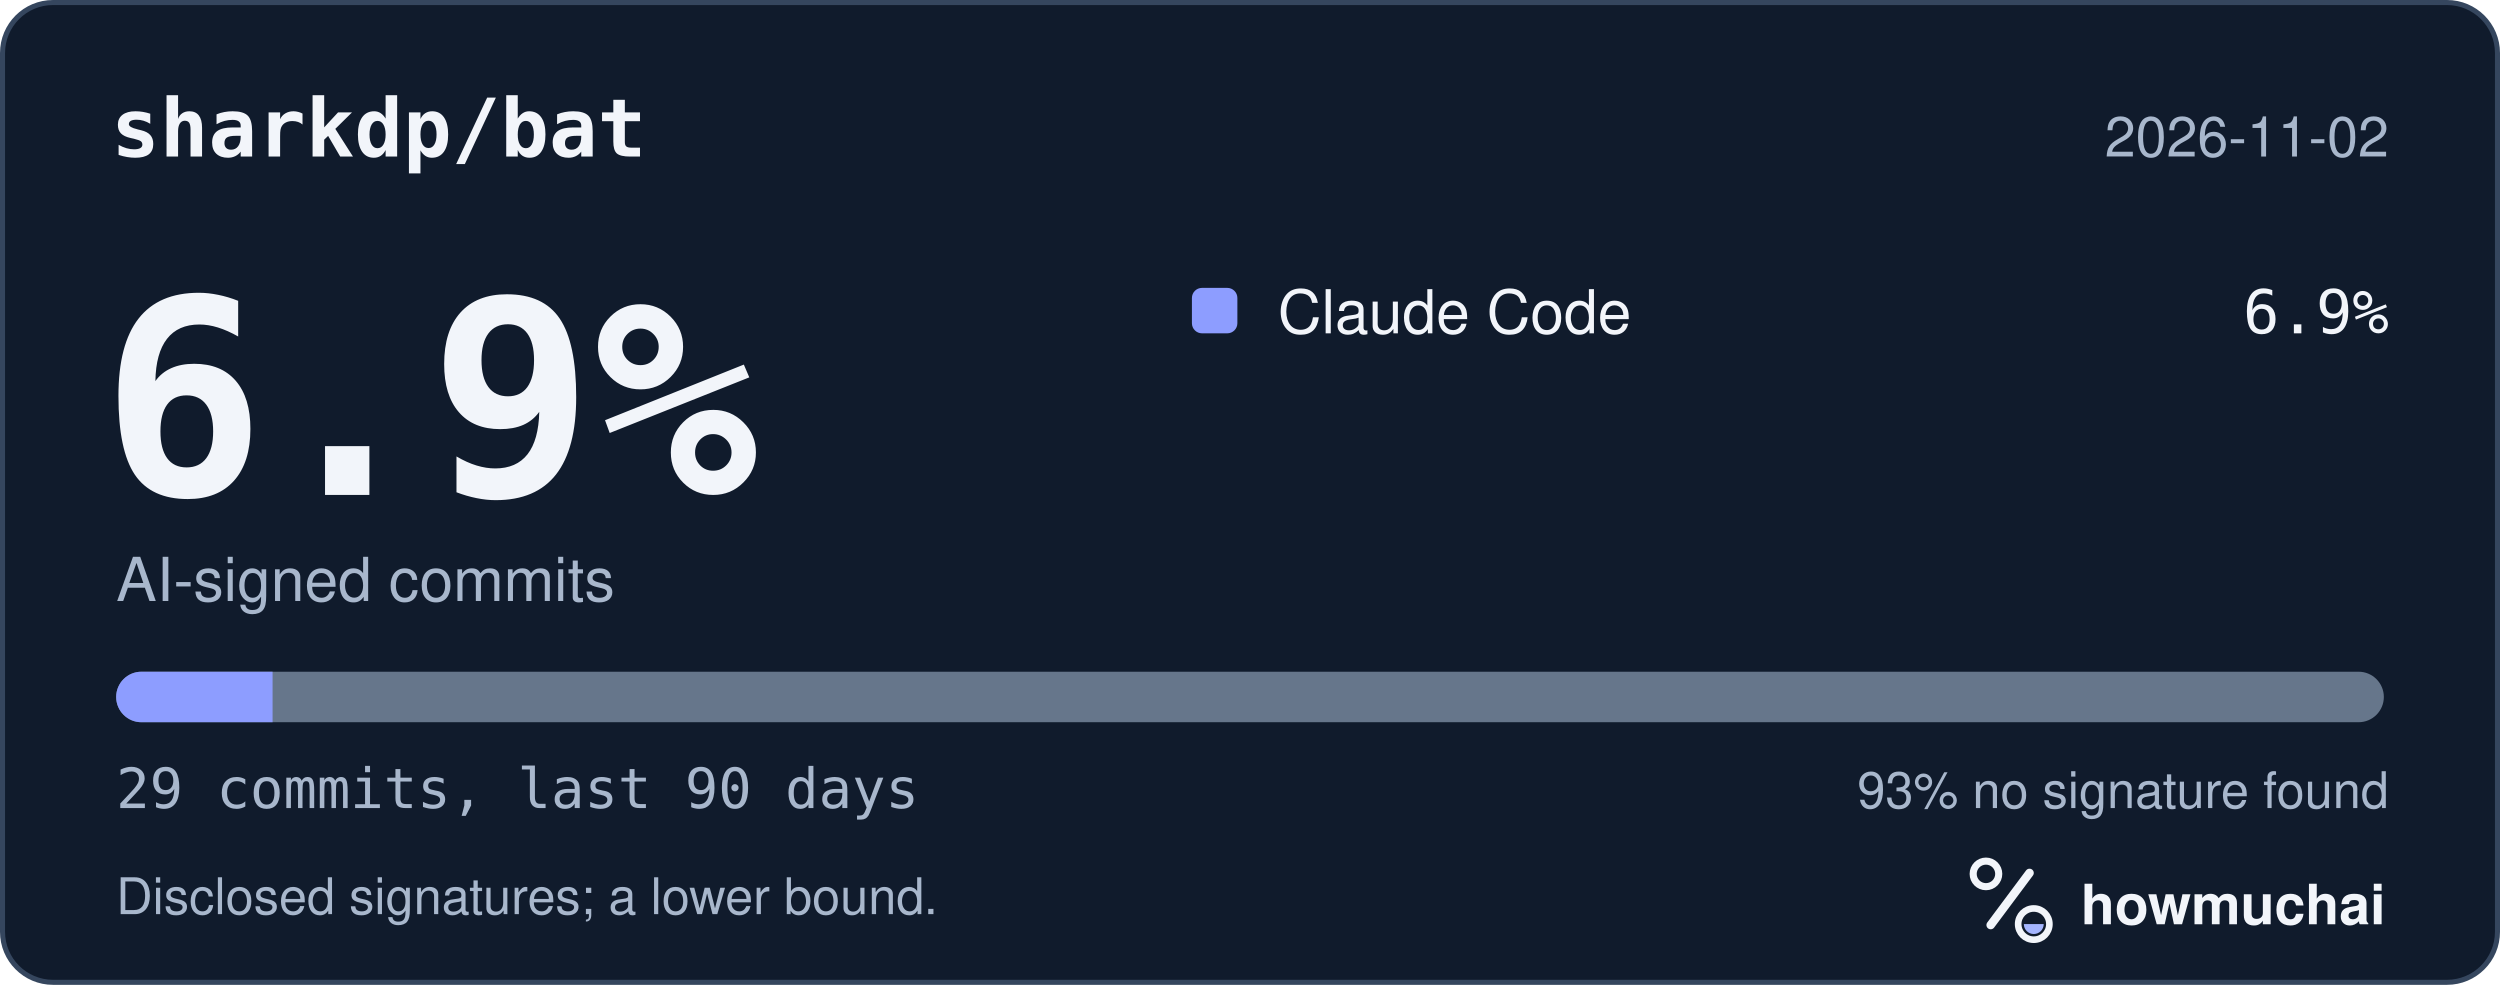
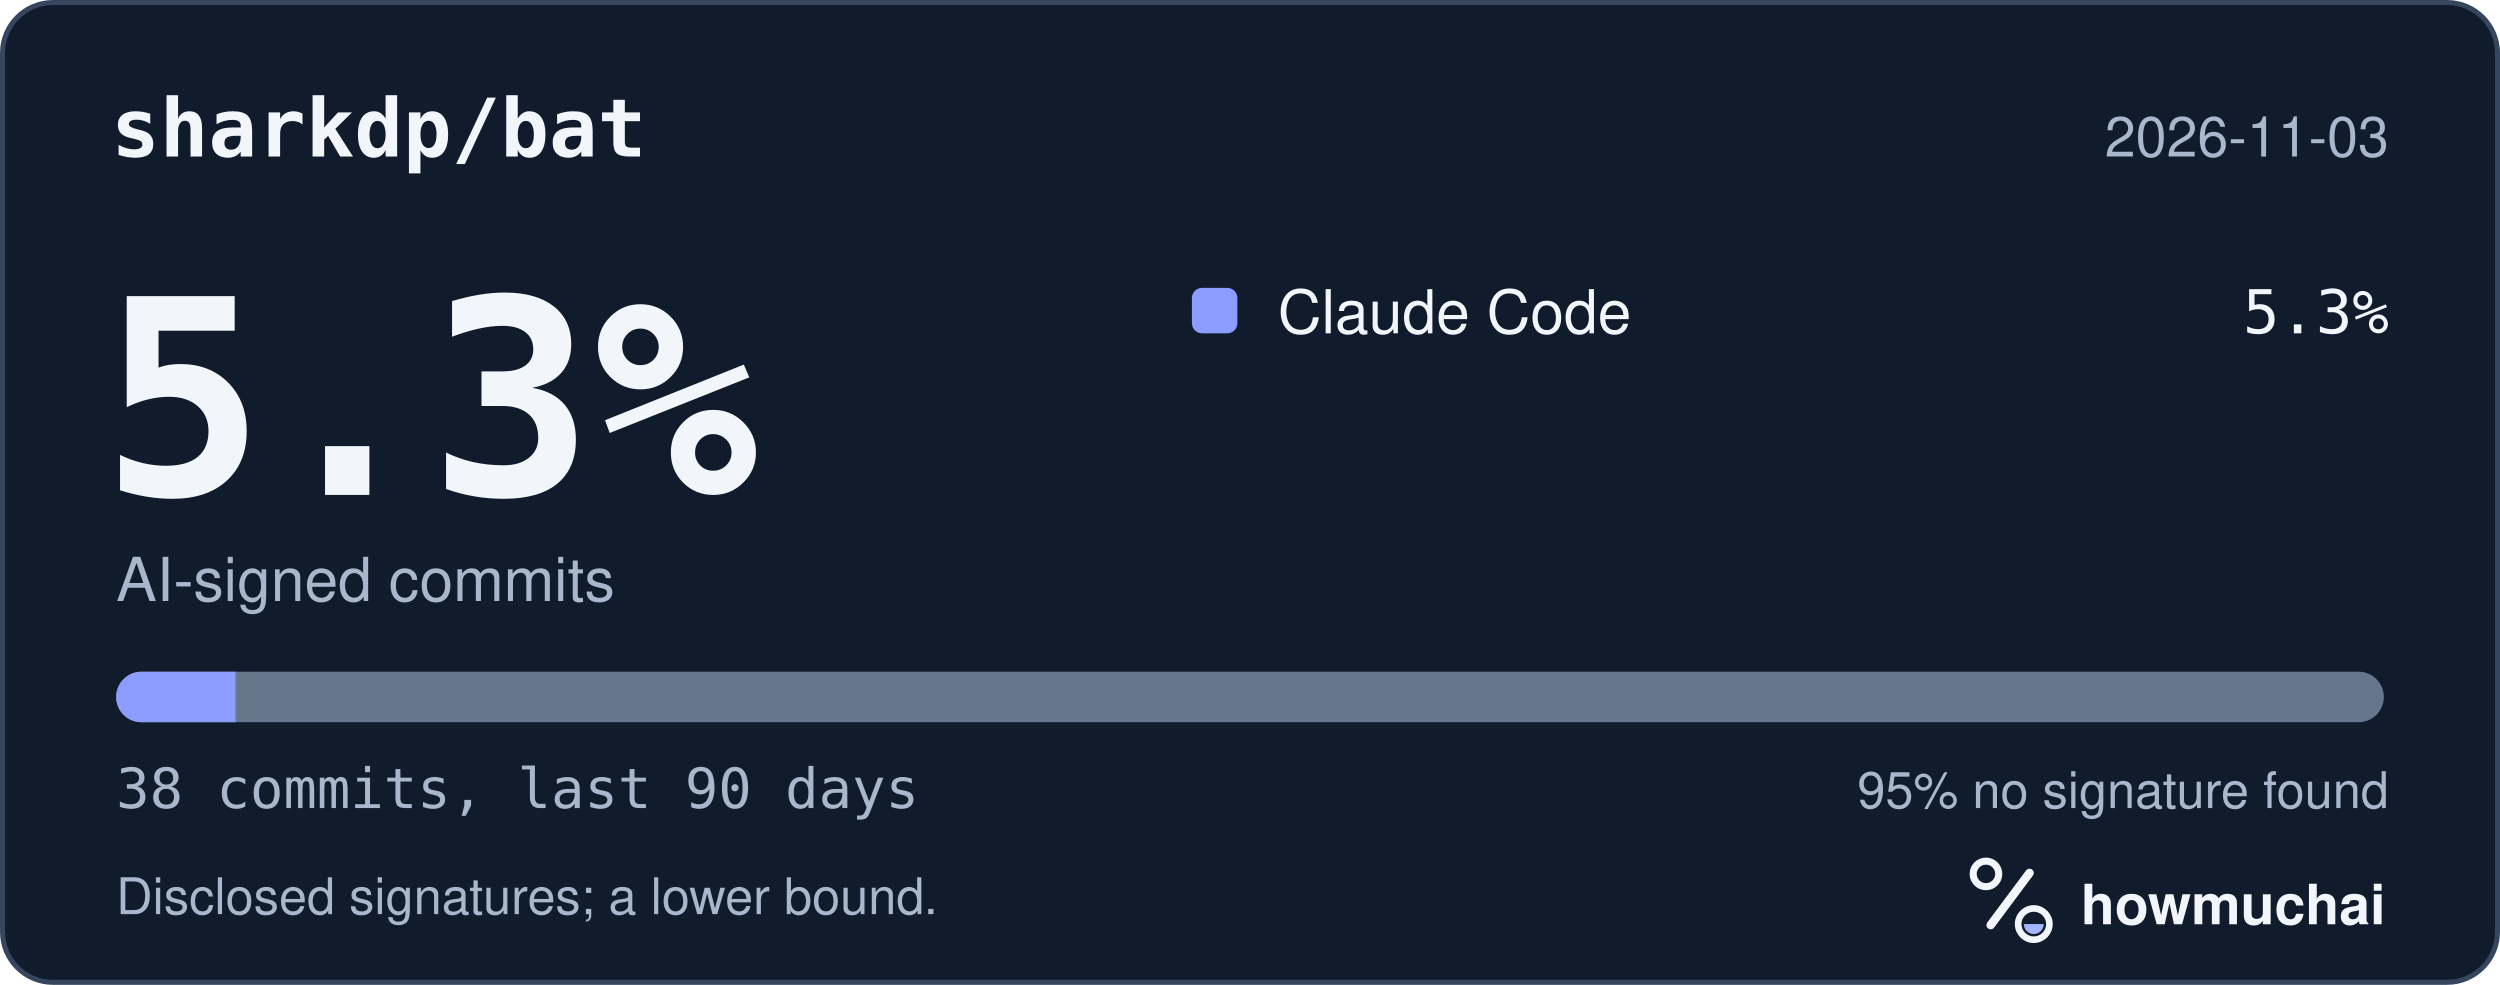
<svg xmlns="http://www.w3.org/2000/svg" width="495" height="195" viewBox="0 0 495 195" role="img" aria-labelledby="hm-t hm-d">
  <rect x="0.5" y="0.5" width="494" height="194" rx="10" fill="#101B2C" stroke="#35465E" />
  <text x="22" y="31" fill="#F2F5FA" font-family="ui-monospace, SF Mono, Menlo, Consolas, IBM Plex Mono, monospace" font-size="16" font-weight="600">sharkdp/bat</text>
-   <text x="473" y="31" fill="#A8B7CC" font-family="-apple-system, BlinkMacSystemFont, Segoe UI, Helvetica, Arial, Fira Sans, sans-serif" font-size="11" text-anchor="end">2026-11-02</text>
-   <text x="20" y="98" fill="#F2F5FA" font-family="ui-monospace, SF Mono, Menlo, Consolas, IBM Plex Mono, monospace" font-size="54" font-weight="700">6.9%</text>
+   <text x="473" y="31" fill="#A8B7CC" font-family="-apple-system, BlinkMacSystemFont, Segoe UI, Helvetica, Arial, Fira Sans, sans-serif" font-size="11" text-anchor="end">2026-11-03</text>
+   <text x="20" y="98" fill="#F2F5FA" font-family="ui-monospace, SF Mono, Menlo, Consolas, IBM Plex Mono, monospace" font-size="54" font-weight="700">5.3%</text>
  <text x="23" y="119" fill="#A8B7CC" font-family="-apple-system, BlinkMacSystemFont, Segoe UI, Helvetica, Arial, Fira Sans, sans-serif" font-size="12">AI-signed commits</text>
  <rect x="236" y="57" width="9" height="9" rx="2" fill="#8D9DFF" />
  <text x="253" y="66" fill="#F2F5FA" font-family="-apple-system, BlinkMacSystemFont, Segoe UI, Helvetica, Arial, Fira Sans, sans-serif" font-size="12">Claude Code</text>
-   <text x="473" y="66" fill="#F2F5FA" font-family="ui-monospace, SF Mono, Menlo, Consolas, IBM Plex Mono, monospace" font-size="12" text-anchor="end">6.9%</text>
+   <text x="473" y="66" fill="#F2F5FA" font-family="ui-monospace, SF Mono, Menlo, Consolas, IBM Plex Mono, monospace" font-size="12" text-anchor="end">5.3%</text>
  <defs>
    <clipPath id="hm-bar">
      <rect x="23" y="133" width="449" height="10" rx="5" />
    </clipPath>
  </defs>
  <rect x="23" y="133" width="449" height="10" rx="5" fill="#66768B" />
  <g clip-path="url(#hm-bar)">
-     <rect x="23.00" y="133" width="30.97" height="10" fill="#8D9DFF" />
+     <rect x="23.00" y="133" width="23.63" height="10" fill="#8D9DFF" />
  </g>
-   <text x="23" y="160" fill="#A8B7CC" font-family="ui-monospace, SF Mono, Menlo, Consolas, IBM Plex Mono, monospace" font-size="11">29 commits, last 90 days</text>
-   <text x="473" y="160" fill="#A8B7CC" font-family="-apple-system, BlinkMacSystemFont, Segoe UI, Helvetica, Arial, Fira Sans, sans-serif" font-size="10" text-anchor="end">93% no signature found</text>
+   <text x="23" y="160" fill="#A8B7CC" font-family="ui-monospace, SF Mono, Menlo, Consolas, IBM Plex Mono, monospace" font-size="11">38 commits, last 90 days</text>
+   <text x="473" y="160" fill="#A8B7CC" font-family="-apple-system, BlinkMacSystemFont, Segoe UI, Helvetica, Arial, Fira Sans, sans-serif" font-size="10" text-anchor="end">95% no signature found</text>
  <text x="23" y="181" fill="#A8B7CC" font-family="-apple-system, BlinkMacSystemFont, Segoe UI, Helvetica, Arial, Fira Sans, sans-serif" font-size="10">Disclosed signatures; a lower bound.</text>
  <g transform="translate(386 166) scale(0.046875)">
    <circle cx="154" cy="150" r="54" fill="none" stroke="#F2F5FA" stroke-width="30" />
    <path d="M174 366 338 146" fill="none" stroke="#F2F5FA" stroke-width="36" stroke-linecap="round" />
    <circle cx="356" cy="362" r="66" fill="none" stroke="#F2F5FA" stroke-width="28" />
    <path d="M314 362a42 42 0 0 0 84 0Z" fill="#A4B5FF" />
  </g>
  <text x="412" y="183" fill="#F2F5FA" font-family="-apple-system, BlinkMacSystemFont, Segoe UI, Helvetica, Arial, Fira Sans, sans-serif" font-size="11" font-weight="650">howmuchai</text>
</svg>
